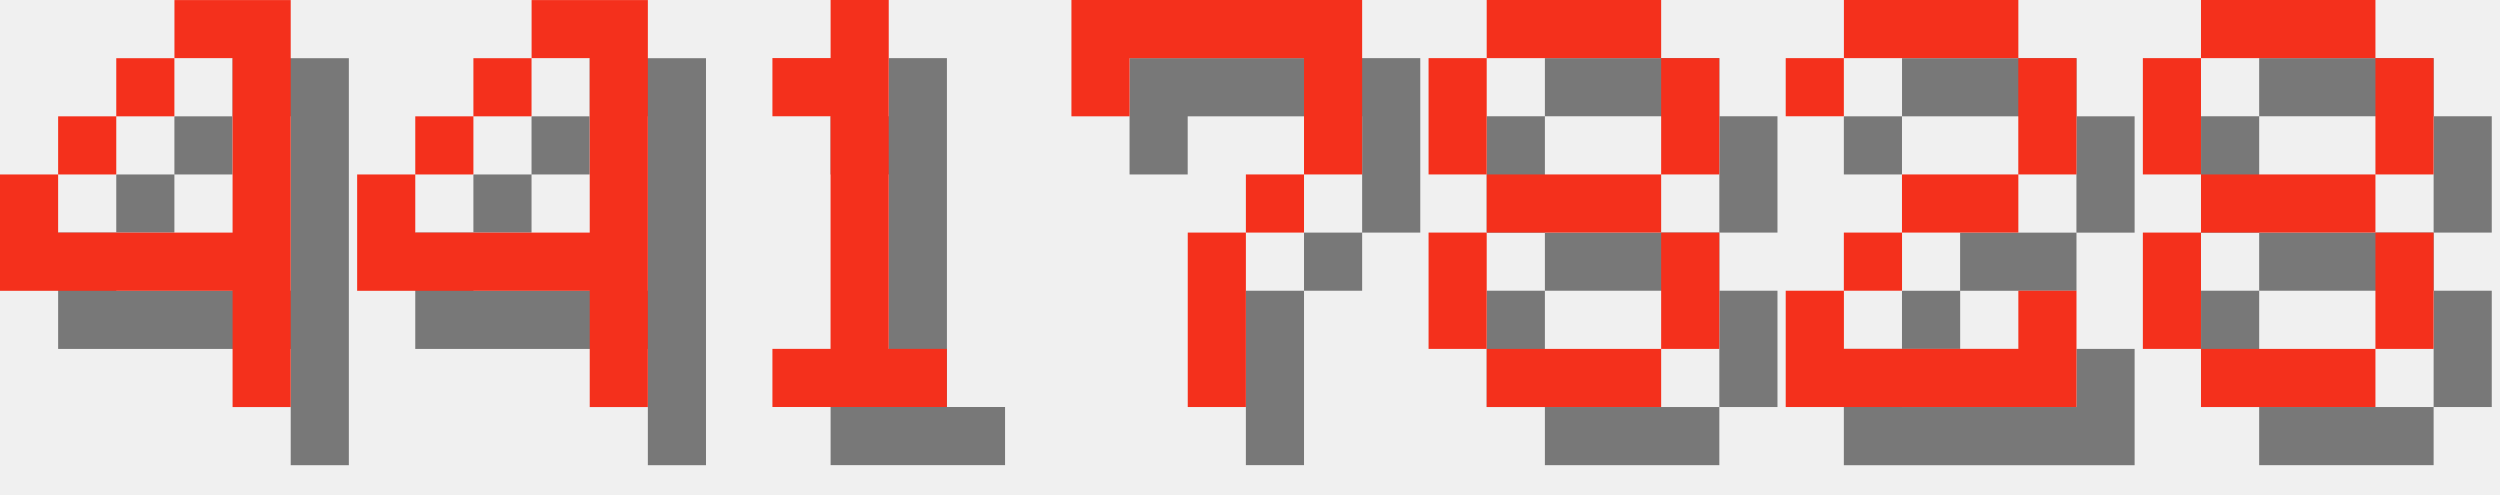
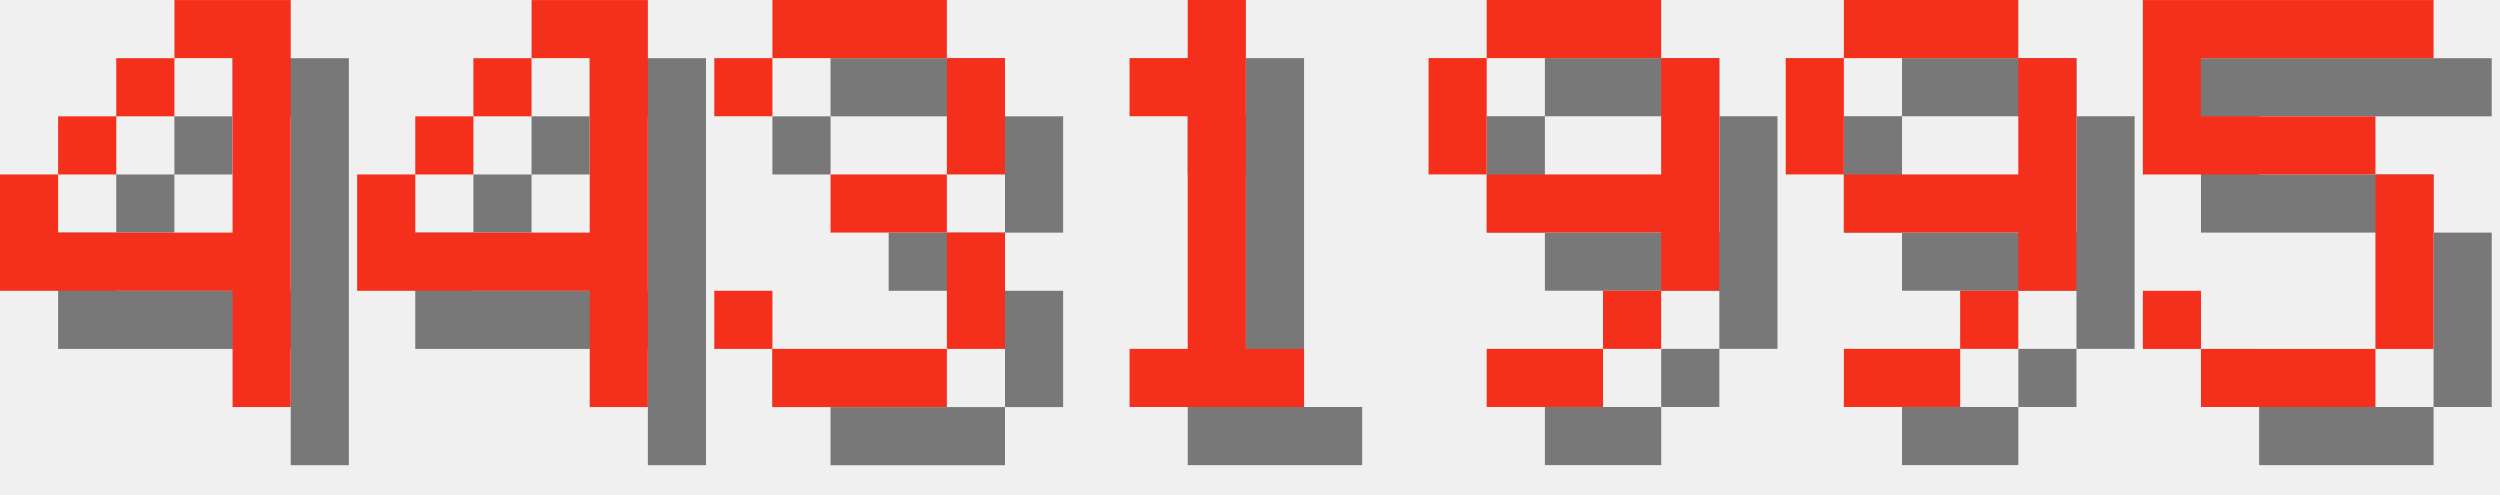
<svg xmlns="http://www.w3.org/2000/svg" version="1.1" width="182.0" height="36">
  <style>
        .text-foreground {
            fill: #F4301C;
        }
        .text-shadow {
            fill: #000000;
            fill-opacity: 0.5;
        }
    </style>
  <g class="digit" id="digit_4" transform="translate(0.0, 0), scale(4)">
    <path id="digit_4_shadow" class="text-shadow" d="m4.233 1.058v1.058h1.058v3.175h-3.175v-1.058h-1.058v2.117h4.233v2.117h1.058v-7.408h-2.117zm-2.117 3.175h1.058v-1.058h-1.058v1.058zm1.058-1.058h1.058v-1.058h-1.058v1.058z" fill-opacity=".5" style="paint-order:stroke fill markers" />
    <path id="digit_4_fg" class="text-foreground" d="m3.175 0v1.058h1.058v3.175h-3.175v-1.058h-1.058v2.117h4.233v2.117h1.058v-7.408h-2.117zm-2.117 3.175h1.058v-1.058h-1.058v1.058zm1.058-1.058h1.058v-1.058h-1.058v1.058z" fill="#fff" style="paint-order:stroke fill markers" />
  </g>
  <g class="digit" id="digit_4" transform="translate(26.0, 0), scale(4)">
    <path id="digit_4_shadow" class="text-shadow" d="m4.233 1.058v1.058h1.058v3.175h-3.175v-1.058h-1.058v2.117h4.233v2.117h1.058v-7.408h-2.117zm-2.117 3.175h1.058v-1.058h-1.058v1.058zm1.058-1.058h1.058v-1.058h-1.058v1.058z" fill-opacity=".5" style="paint-order:stroke fill markers" />
    <path id="digit_4_fg" class="text-foreground" d="m3.175 0v1.058h1.058v3.175h-3.175v-1.058h-1.058v2.117h4.233v2.117h1.058v-7.408h-2.117zm-2.117 3.175h1.058v-1.058h-1.058v1.058zm1.058-1.058h1.058v-1.058h-1.058v1.058z" fill="#fff" style="paint-order:stroke fill markers" />
  </g>
-   <g class="digit" id="digit_1" transform="translate(52.0, 0), scale(4)">
+   <g class="digit" id="digit_3" transform="translate(52.0, 0), scale(4)">
+     <path id="digit_3_shadow" class="text-shadow" d="m1.058 2.117v1.058h1.058v-1.058h3.175v2.117h-2.117v1.058h2.117v2.117h-3.175v-1.058h-1.058v1.058h1.058v1.058h3.175v-1.058h1.058v-2.117h-1.058v-1.058h1.058v-2.117h-1.058v-1.058h-3.175v1.058h-1.058z" fill-opacity=".5" style="paint-order:stroke fill markers" />
+     <path id="digit_3_fg" class="text-foreground" d="m0 1.058v1.058h1.058v-1.058h3.175v2.117h-2.117v1.058h2.117v2.117h-3.175v-1.058h-1.058v1.058h1.058v1.058h3.175v-1.058h1.058v-2.117h-1.058v-1.058h1.058v-2.117h-1.058v-1.058h-3.175v1.058h-1.058z" fill="#fff" style="paint-order:stroke fill markers" />
+   </g>
+   <g class="digit" id="digit_1" transform="translate(78.0, 0), scale(4)">
    <path id="digit_1_shadow" class="text-shadow" d="m2.117 2.117v1.058h1.058v4.233h-1.058v1.058h3.175v-1.058h-1.058v-6.35h-1.058v1.058h-1.058z" fill-opacity=".5" style="paint-order:stroke fill markers" />
    <path id="digit_1_fg" class="text-foreground" d="m1.058 1.058v1.058h1.058v4.233h-1.058v1.058h3.175v-1.058h-1.058v-6.35h-1.058v1.058h-1.058z" fill="#fff" style="paint-order:stroke fill markers" />
  </g>
-   <g class="digit" id="digit_7" transform="translate(78.0, 0), scale(4)">
-     <path id="digit_7_shadow" class="text-shadow" d="m1.058 1.058 2e-6 2.117h1.058v-1.058h3.175v1.058l2e-7 1.058h-1.058v1.058h-1.058l4e-7 3.175 1.058 1e-7v-3.175h1.058v-1.058h1.058l5e-7 -1.058v-2.117z" fill-opacity=".5" style="paint-order:stroke fill markers" />
-     <path id="digit_7_fg" class="text-foreground" d="m0 0 2e-6 2.117h1.058v-1.058h3.175v1.058l2e-7 1.058h-1.058v1.058h-1.058l4e-7 3.175 1.058 1e-7v-3.175h1.058v-1.058h1.058l5e-7 -1.058v-2.117z" fill="#fff" style="paint-order:stroke fill markers" />
+   <g class="digit" id="digit_9" transform="translate(104.0, 0), scale(4)">
+     <path id="digit_9_shadow" class="text-shadow" d="m2.117 1.058v1.058h3.175v-1.058h-3.175zm3.175 1.058v2.117h-3.175v1.058h3.175v1.058h1.058v-4.233h-1.058zm0 4.233h-1.058v1.058h1.058v-1.058zm-1.058 1.058h-2.117v1.058h2.117v-1.058zm-2.117-3.175v-2.117h-1.058v2.117h1.058z" fill-opacity=".5" style="paint-order:stroke fill markers" />
+     <path id="digit_9_fg" class="text-foreground" d="m1.058 0v1.058h3.175v-1.058h-3.175zm3.175 1.058v2.117h-3.175v1.058h3.175v1.058h1.058v-4.233h-1.058zm0 4.233h-1.058v1.058h1.058v-1.058zm-1.058 1.058h-2.117v1.058h2.117v-1.058zm-2.117-3.175v-2.117h-1.058v2.117h1.058z" fill="#fff" style="paint-order:stroke fill markers" />
  </g>
-   <g class="digit" id="digit_8" transform="translate(104.0, 0), scale(4)">
-     <path id="digit_8_shadow" class="text-shadow" d="m2.117 1.058v1.058h3.175v-1.058h-3.175zm3.175 1.058v2.117h1.058v-2.117h-1.058zm0 2.117h-3.175v1.058h3.175v-1.058zm0 1.058v2.117h1.058v-2.117h-1.058zm0 2.117h-3.175v1.058h3.175v-1.058zm-3.175 0v-2.117h-1.058v2.117h1.058zm0-3.175v-2.117h-1.058v2.117h1.058z" fill-opacity=".5" style="paint-order:stroke fill markers" />
-     <path id="digit_8_fg" class="text-foreground" d="m1.058 0v1.058h3.175v-1.058h-3.175zm3.175 1.058v2.117h1.058v-2.117h-1.058zm0 2.117h-3.175v1.058h3.175v-1.058zm0 1.058v2.117h1.058v-2.117h-1.058zm0 2.117h-3.175v1.058h3.175v-1.058zm-3.175 0v-2.117h-1.058v2.117h1.058zm0-3.175v-2.117h-1.058v2.117h1.058z" fill="#fff" style="paint-order:stroke fill markers" />
+   <g class="digit" id="digit_9" transform="translate(130.0, 0), scale(4)">
+     <path id="digit_9_shadow" class="text-shadow" d="m2.117 1.058v1.058h3.175v-1.058h-3.175zm3.175 1.058v2.117h-3.175v1.058h3.175v1.058h1.058v-4.233h-1.058zm0 4.233h-1.058v1.058h1.058v-1.058zm-1.058 1.058h-2.117v1.058h2.117v-1.058zm-2.117-3.175v-2.117h-1.058v2.117h1.058z" fill-opacity=".5" style="paint-order:stroke fill markers" />
+     <path id="digit_9_fg" class="text-foreground" d="m1.058 0v1.058h3.175v-1.058h-3.175zm3.175 1.058v2.117h-3.175v1.058h3.175v1.058h1.058v-4.233h-1.058zm0 4.233h-1.058v1.058h1.058v-1.058zm-1.058 1.058h-2.117v1.058h2.117v-1.058zm-2.117-3.175v-2.117h-1.058v2.117h1.058z" fill="#fff" style="paint-order:stroke fill markers" />
  </g>
-   <g class="digit" id="digit_2" transform="translate(130.0, 0), scale(4)">
-     <path id="digit_2_shadow" class="text-shadow" d="m1.058 2.117v1.058h1.058v-1.058h3.175v2.117h-2.117v1.058h-1.058v1.058h-1.058v2.117h5.292v-2.117h-1.058v1.058h-3.175v-1.058h1.058v-1.058h2.117v-1.058h1.058v-2.117h-1.058v-1.058h-3.175v1.058h-1.058z" fill-opacity=".5" style="paint-order:stroke fill markers" />
-     <path id="digit_2_fg" class="text-foreground" d="m0 1.058v1.058h1.058v-1.058h3.175v2.117h-2.117v1.058h-1.058v1.058h-1.058v2.117h5.292v-2.117h-1.058v1.058h-3.175v-1.058h1.058v-1.058h2.117v-1.058h1.058v-2.117h-1.058v-1.058h-3.175v1.058h-1.058z" fill="#fff" style="paint-order:stroke fill markers" />
-   </g>
-   <g class="digit" id="digit_8" transform="translate(156.0, 0), scale(4)">
-     <path id="digit_8_shadow" class="text-shadow" d="m2.117 1.058v1.058h3.175v-1.058h-3.175zm3.175 1.058v2.117h1.058v-2.117h-1.058zm0 2.117h-3.175v1.058h3.175v-1.058zm0 1.058v2.117h1.058v-2.117h-1.058zm0 2.117h-3.175v1.058h3.175v-1.058zm-3.175 0v-2.117h-1.058v2.117h1.058zm0-3.175v-2.117h-1.058v2.117h1.058z" fill-opacity=".5" style="paint-order:stroke fill markers" />
-     <path id="digit_8_fg" class="text-foreground" d="m1.058 0v1.058h3.175v-1.058h-3.175zm3.175 1.058v2.117h1.058v-2.117h-1.058zm0 2.117h-3.175v1.058h3.175v-1.058zm0 1.058v2.117h1.058v-2.117h-1.058zm0 2.117h-3.175v1.058h3.175v-1.058zm-3.175 0v-2.117h-1.058v2.117h1.058zm0-3.175v-2.117h-1.058v2.117h1.058z" fill="#fff" style="paint-order:stroke fill markers" />
+   <g class="digit" id="digit_5" transform="translate(156.0, 0), scale(4)">
+     <path id="digit_5_shadow" class="text-shadow" d="m1.058 1.058v3.175h4.233v3.175h-3.175v-1.058h-1.058v1.058h1.058v1.058h3.175v-1.058h1.058v-3.175h-1.058v-1.058h-3.175v-1.058h4.233v-1.058h-5.292z" fill-opacity=".5" style="paint-order:stroke fill markers" />
+     <path id="digit_5_fg" class="text-foreground" d="m0 0v3.175h4.233v3.175h-3.175v-1.058h-1.058v1.058h1.058v1.058h3.175v-1.058h1.058v-3.175h-1.058v-1.058h-3.175v-1.058h4.233v-1.058h-5.292z" fill="#fff" style="paint-order:stroke fill markers" />
  </g>
</svg>
